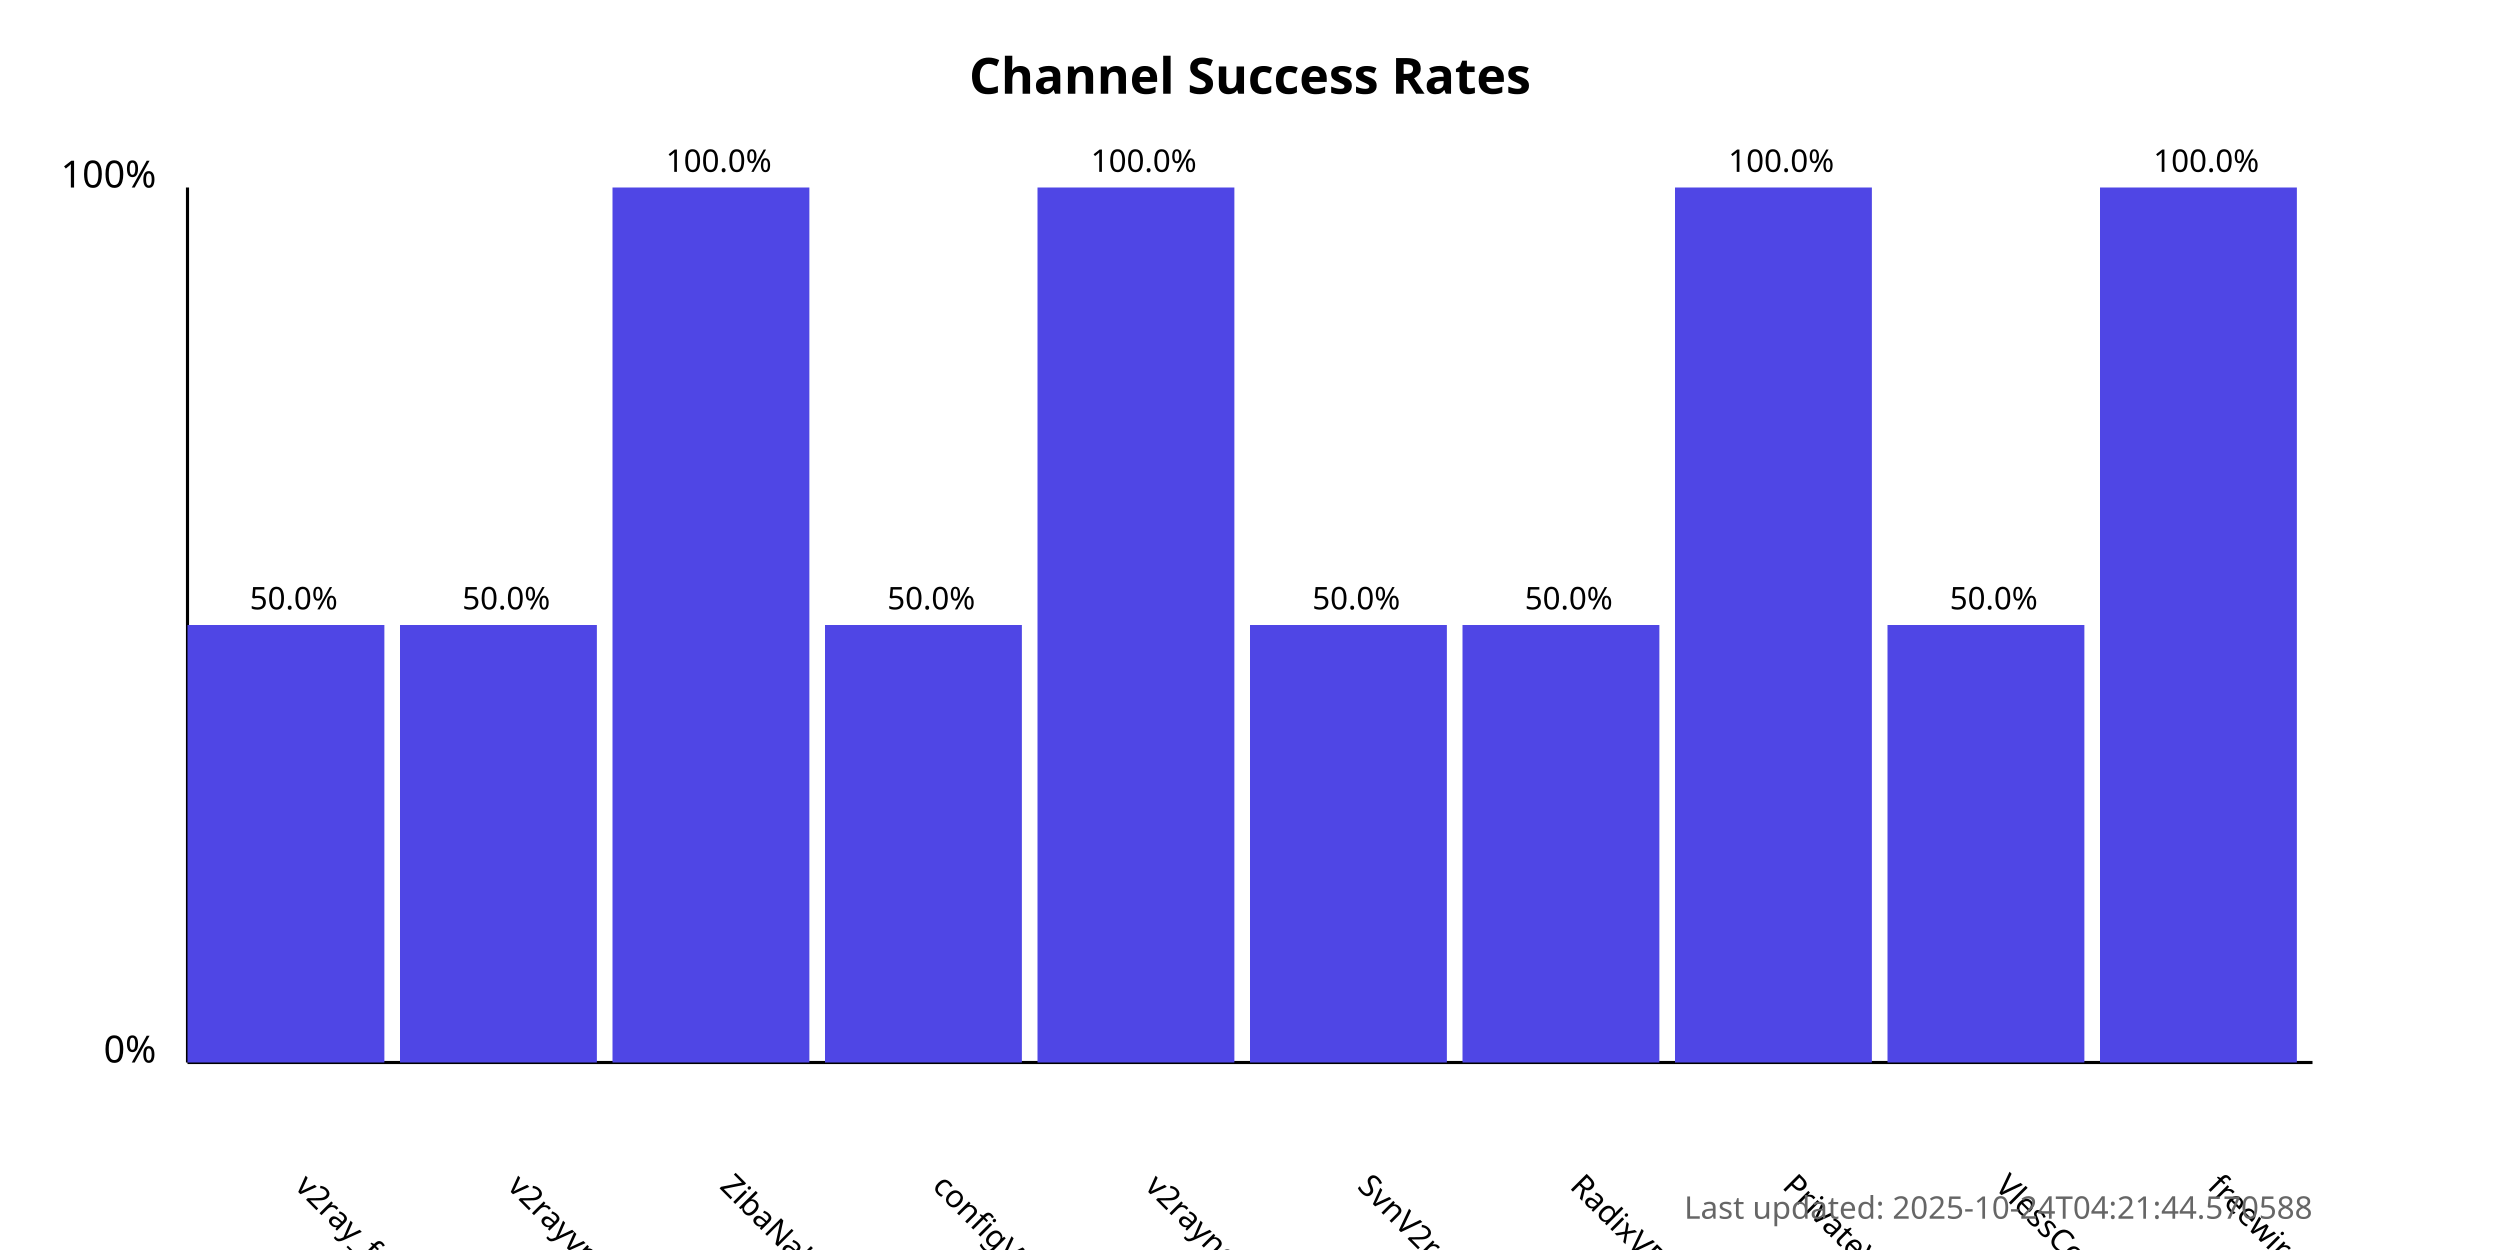
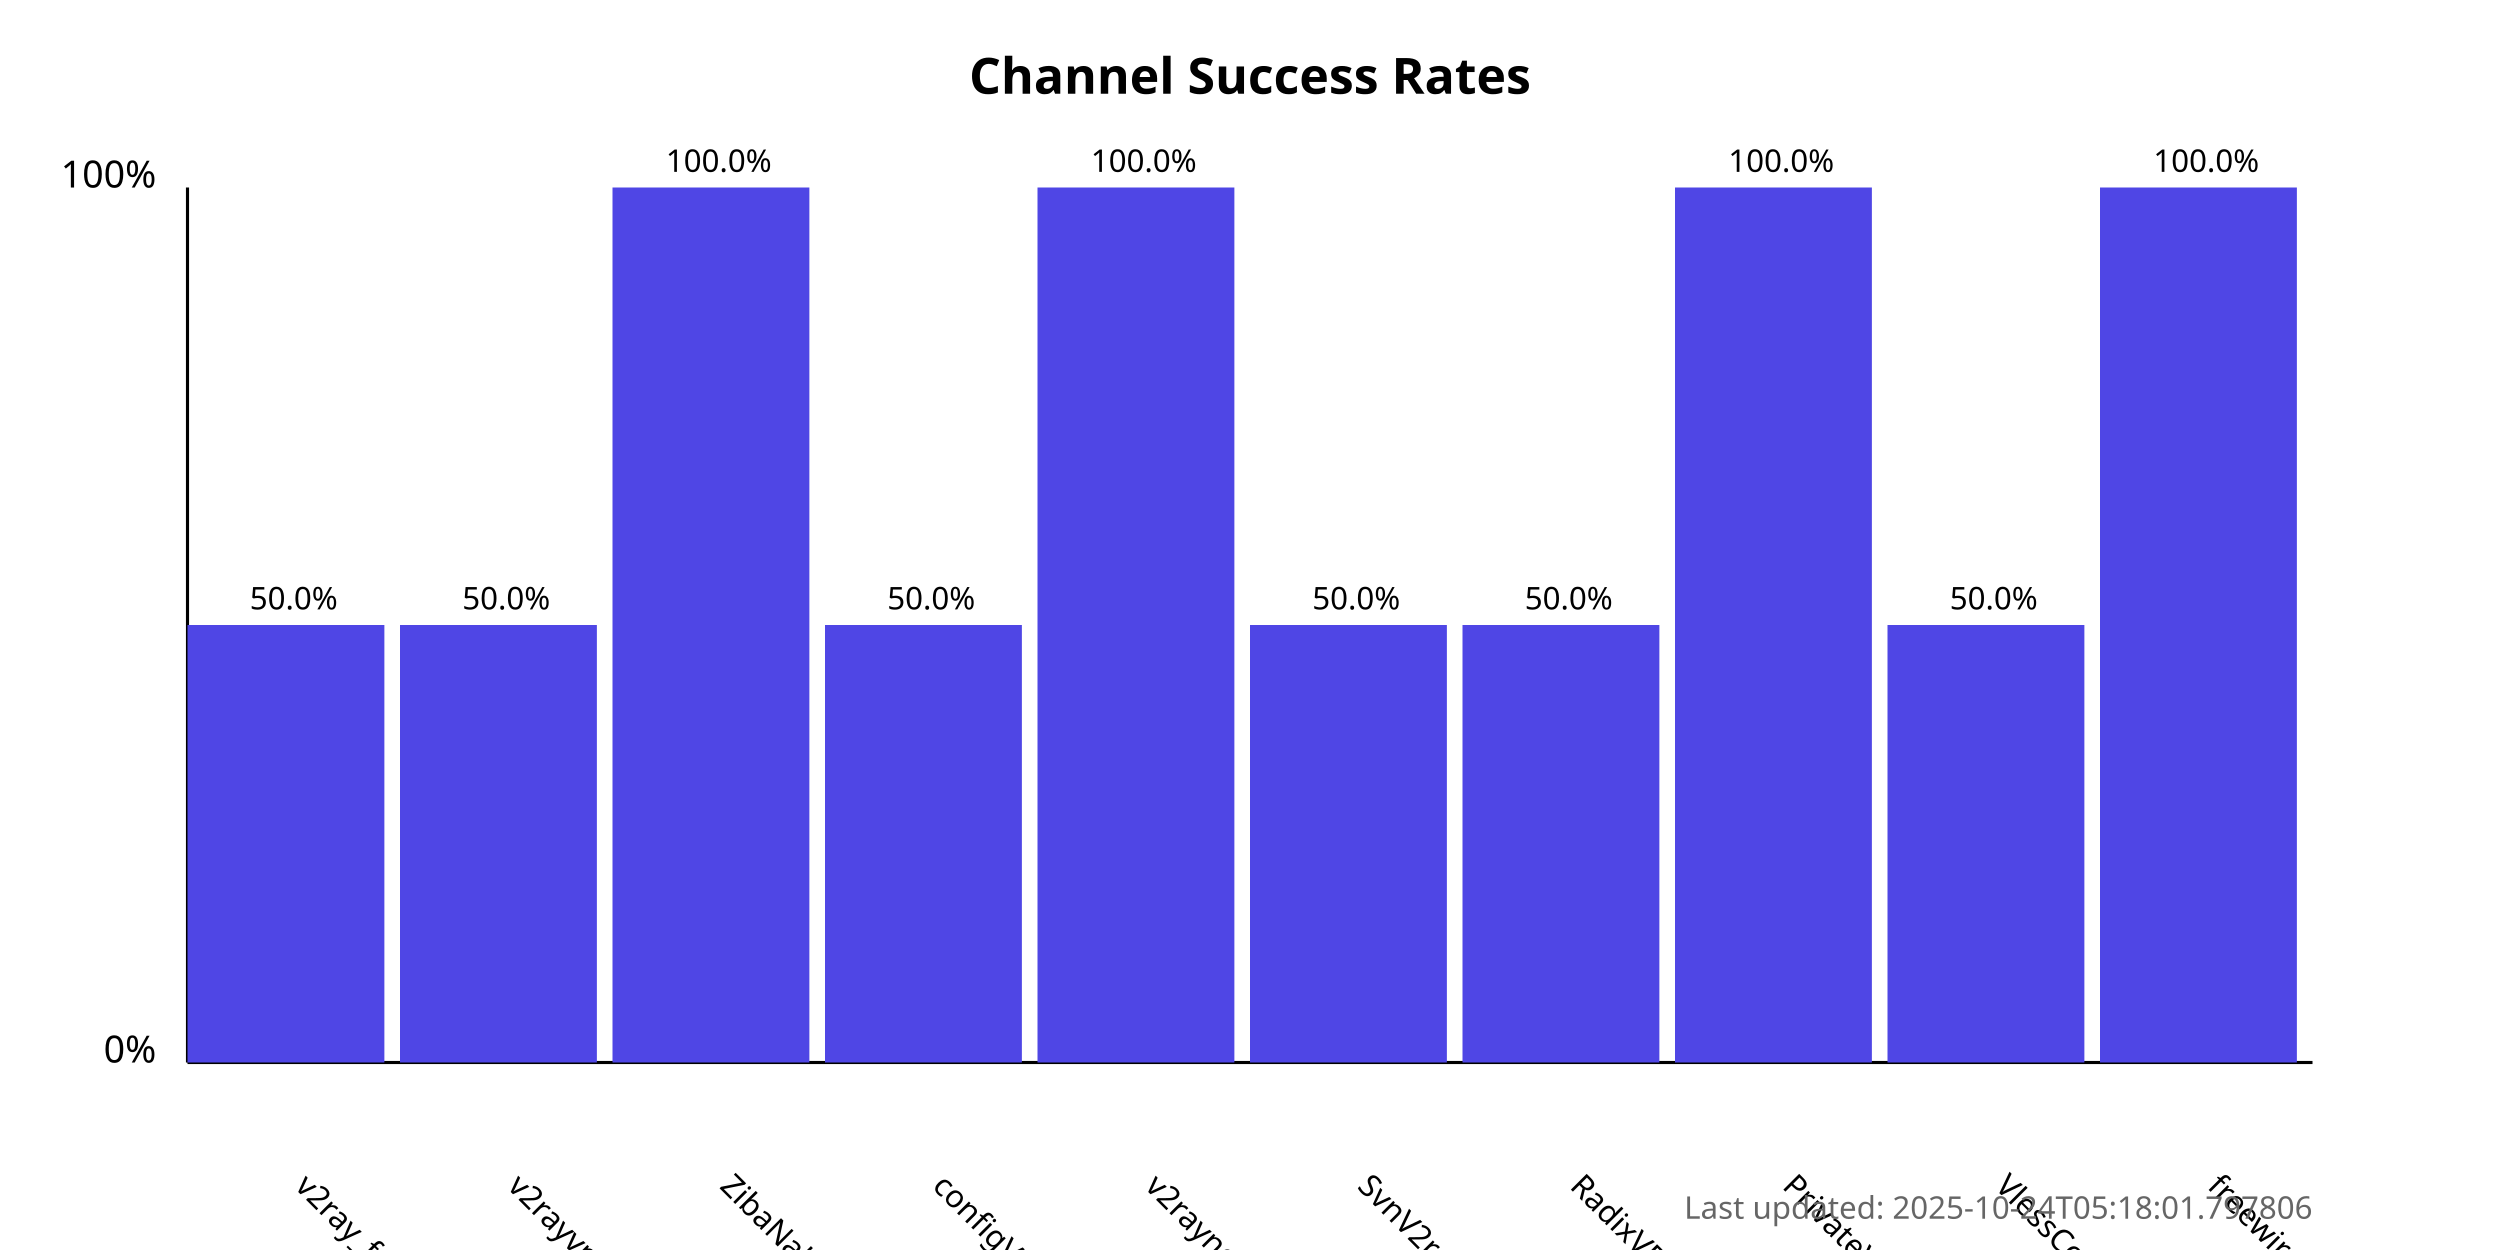
<svg xmlns="http://www.w3.org/2000/svg" width="800" height="400">
  <style>
            .chart-title { font: bold 16px sans-serif; }
            .axis-label { font: 12px sans-serif; }
            .tick-label { font: 10px sans-serif; }
            .bar { fill: #4f46e5; }
            .bar:hover { fill: #6366f1; }
            .timestamp { font: 10px sans-serif; fill: #666; }
        </style>
  <text x="400.0" y="30" text-anchor="middle" class="chart-title">
            Channel Success Rates
        </text>
  <line x1="60" y1="340" x2="60" y2="60" stroke="black" stroke-width="1" />
  <line x1="60" y1="340" x2="740" y2="340" stroke="black" stroke-width="1" />
  <text x="50" y="340" text-anchor="end" class="axis-label">0%</text>
  <text x="50" y="60" text-anchor="end" class="axis-label">100%</text>
  <g>
    <rect x="60" y="200.0" width="63.0" height="140.0" class="bar" />
    <text x="94.0" y="380" transform="rotate(45, 94.0, 380)" text-anchor="start" class="tick-label">
                v2ray_free_conf
            </text>
    <text x="94.0" y="195.0" text-anchor="middle" class="tick-label">
                50.0%
            </text>
  </g>
  <g>
    <rect x="128.0" y="200.0" width="63.0" height="140.0" class="bar" />
    <text x="162.0" y="380" transform="rotate(45, 162.0, 380)" text-anchor="start" class="tick-label">
                v2rayvpno
            </text>
    <text x="162.0" y="195.0" text-anchor="middle" class="tick-label">
                50.0%
            </text>
  </g>
  <g>
    <rect x="196.0" y="60.0" width="63.0" height="280.0" class="bar" />
    <text x="230.0" y="380" transform="rotate(45, 230.0, 380)" text-anchor="start" class="tick-label">
                ZibaNabz
            </text>
    <text x="230.0" y="55.0" text-anchor="middle" class="tick-label">
                100.0%
            </text>
  </g>
  <g>
    <rect x="264.0" y="200.0" width="63.0" height="140.0" class="bar" />
    <text x="298.0" y="380" transform="rotate(45, 298.0, 380)" text-anchor="start" class="tick-label">
                configV2rayForFree
            </text>
    <text x="298.0" y="195.0" text-anchor="middle" class="tick-label">
                50.0%
            </text>
  </g>
  <g>
    <rect x="332.0" y="60.0" width="63.0" height="280.0" class="bar" />
    <text x="366.0" y="380" transform="rotate(45, 366.0, 380)" text-anchor="start" class="tick-label">
                v2rayngvpn
            </text>
    <text x="366.0" y="55.0" text-anchor="middle" class="tick-label">
                100.0%
            </text>
  </g>
  <g>
    <rect x="400.0" y="200.0" width="63.0" height="140.0" class="bar" />
    <text x="434.0" y="380" transform="rotate(45, 434.0, 380)" text-anchor="start" class="tick-label">
                SvnV2ray
            </text>
    <text x="434.0" y="195.0" text-anchor="middle" class="tick-label">
                50.0%
            </text>
  </g>
  <g>
    <rect x="468.0" y="200.0" width="63.0" height="140.0" class="bar" />
    <text x="502.0" y="380" transform="rotate(45, 502.0, 380)" text-anchor="start" class="tick-label">
                RadixVPN
            </text>
    <text x="502.0" y="195.0" text-anchor="middle" class="tick-label">
                50.0%
            </text>
  </g>
  <g>
    <rect x="536.0" y="60.0" width="63.0" height="280.0" class="bar" />
    <text x="570.0" y="380" transform="rotate(45, 570.0, 380)" text-anchor="start" class="tick-label">
                PrivateVPNs
            </text>
    <text x="570.0" y="55.0" text-anchor="middle" class="tick-label">
                100.0%
            </text>
  </g>
  <g>
    <rect x="604.0" y="200.0" width="63.0" height="140.0" class="bar" />
    <text x="638.0" y="380" transform="rotate(45, 638.0, 380)" text-anchor="start" class="tick-label">
                VlessConfig
            </text>
    <text x="638.0" y="195.0" text-anchor="middle" class="tick-label">
                50.0%
            </text>
  </g>
  <g>
    <rect x="672.0" y="60.0" width="63.0" height="280.0" class="bar" />
    <text x="706.0" y="380" transform="rotate(45, 706.0, 380)" text-anchor="start" class="tick-label">
                freewireguard
            </text>
    <text x="706.0" y="55.0" text-anchor="middle" class="tick-label">
                100.0%
            </text>
  </g>
  <text x="740" y="390" text-anchor="end" class="timestamp">
-             Last updated: 2025-10-24T04:21:44.570588
+             Last updated: 2025-10-24T05:18:01.797806
        </text>
</svg>
